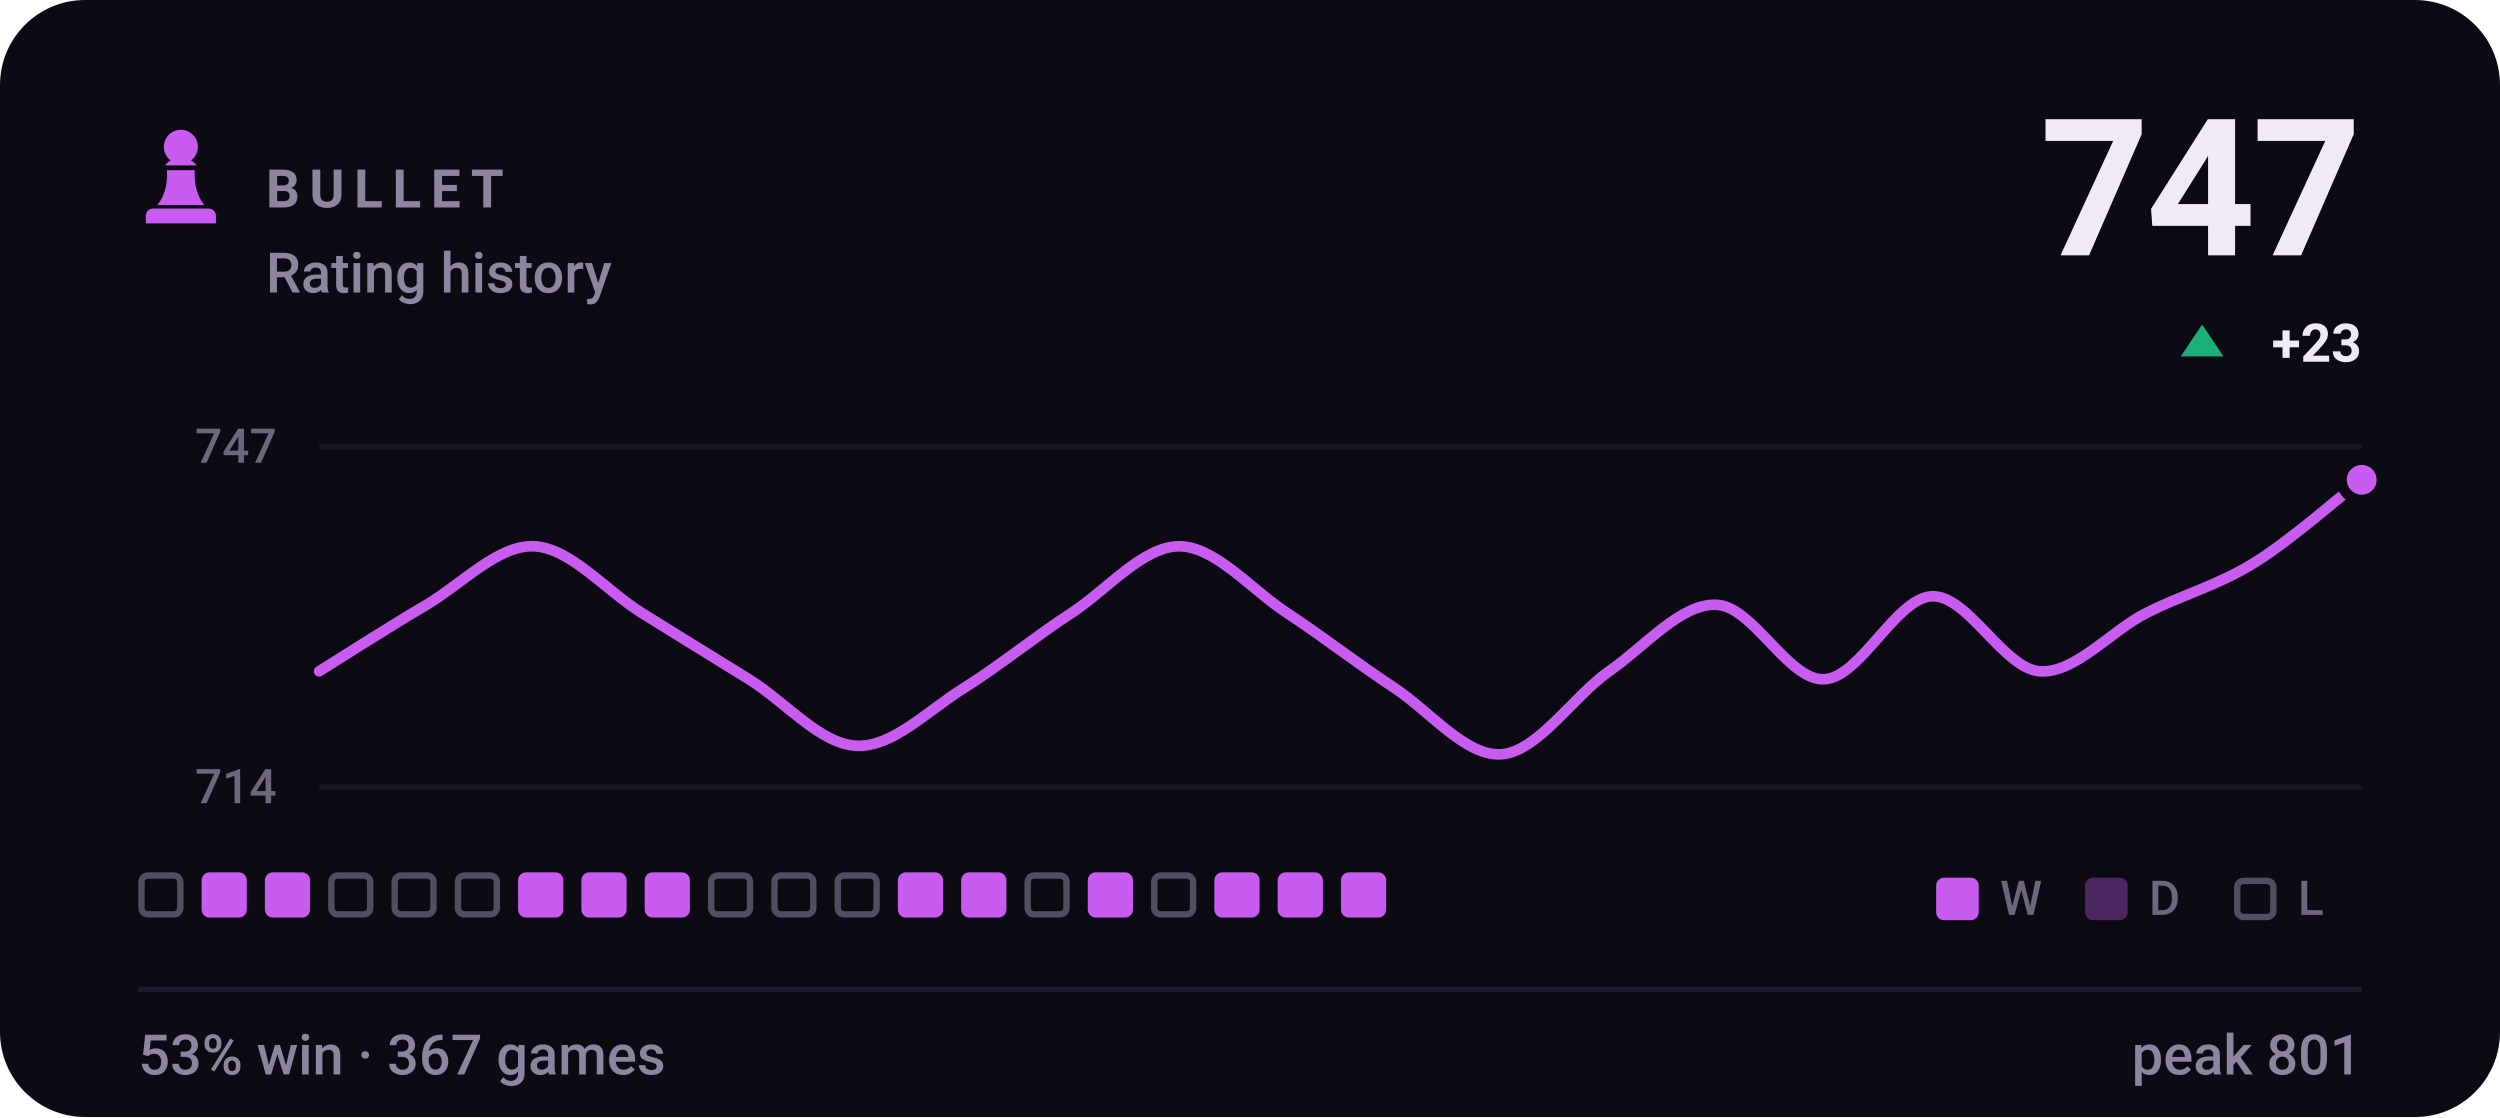
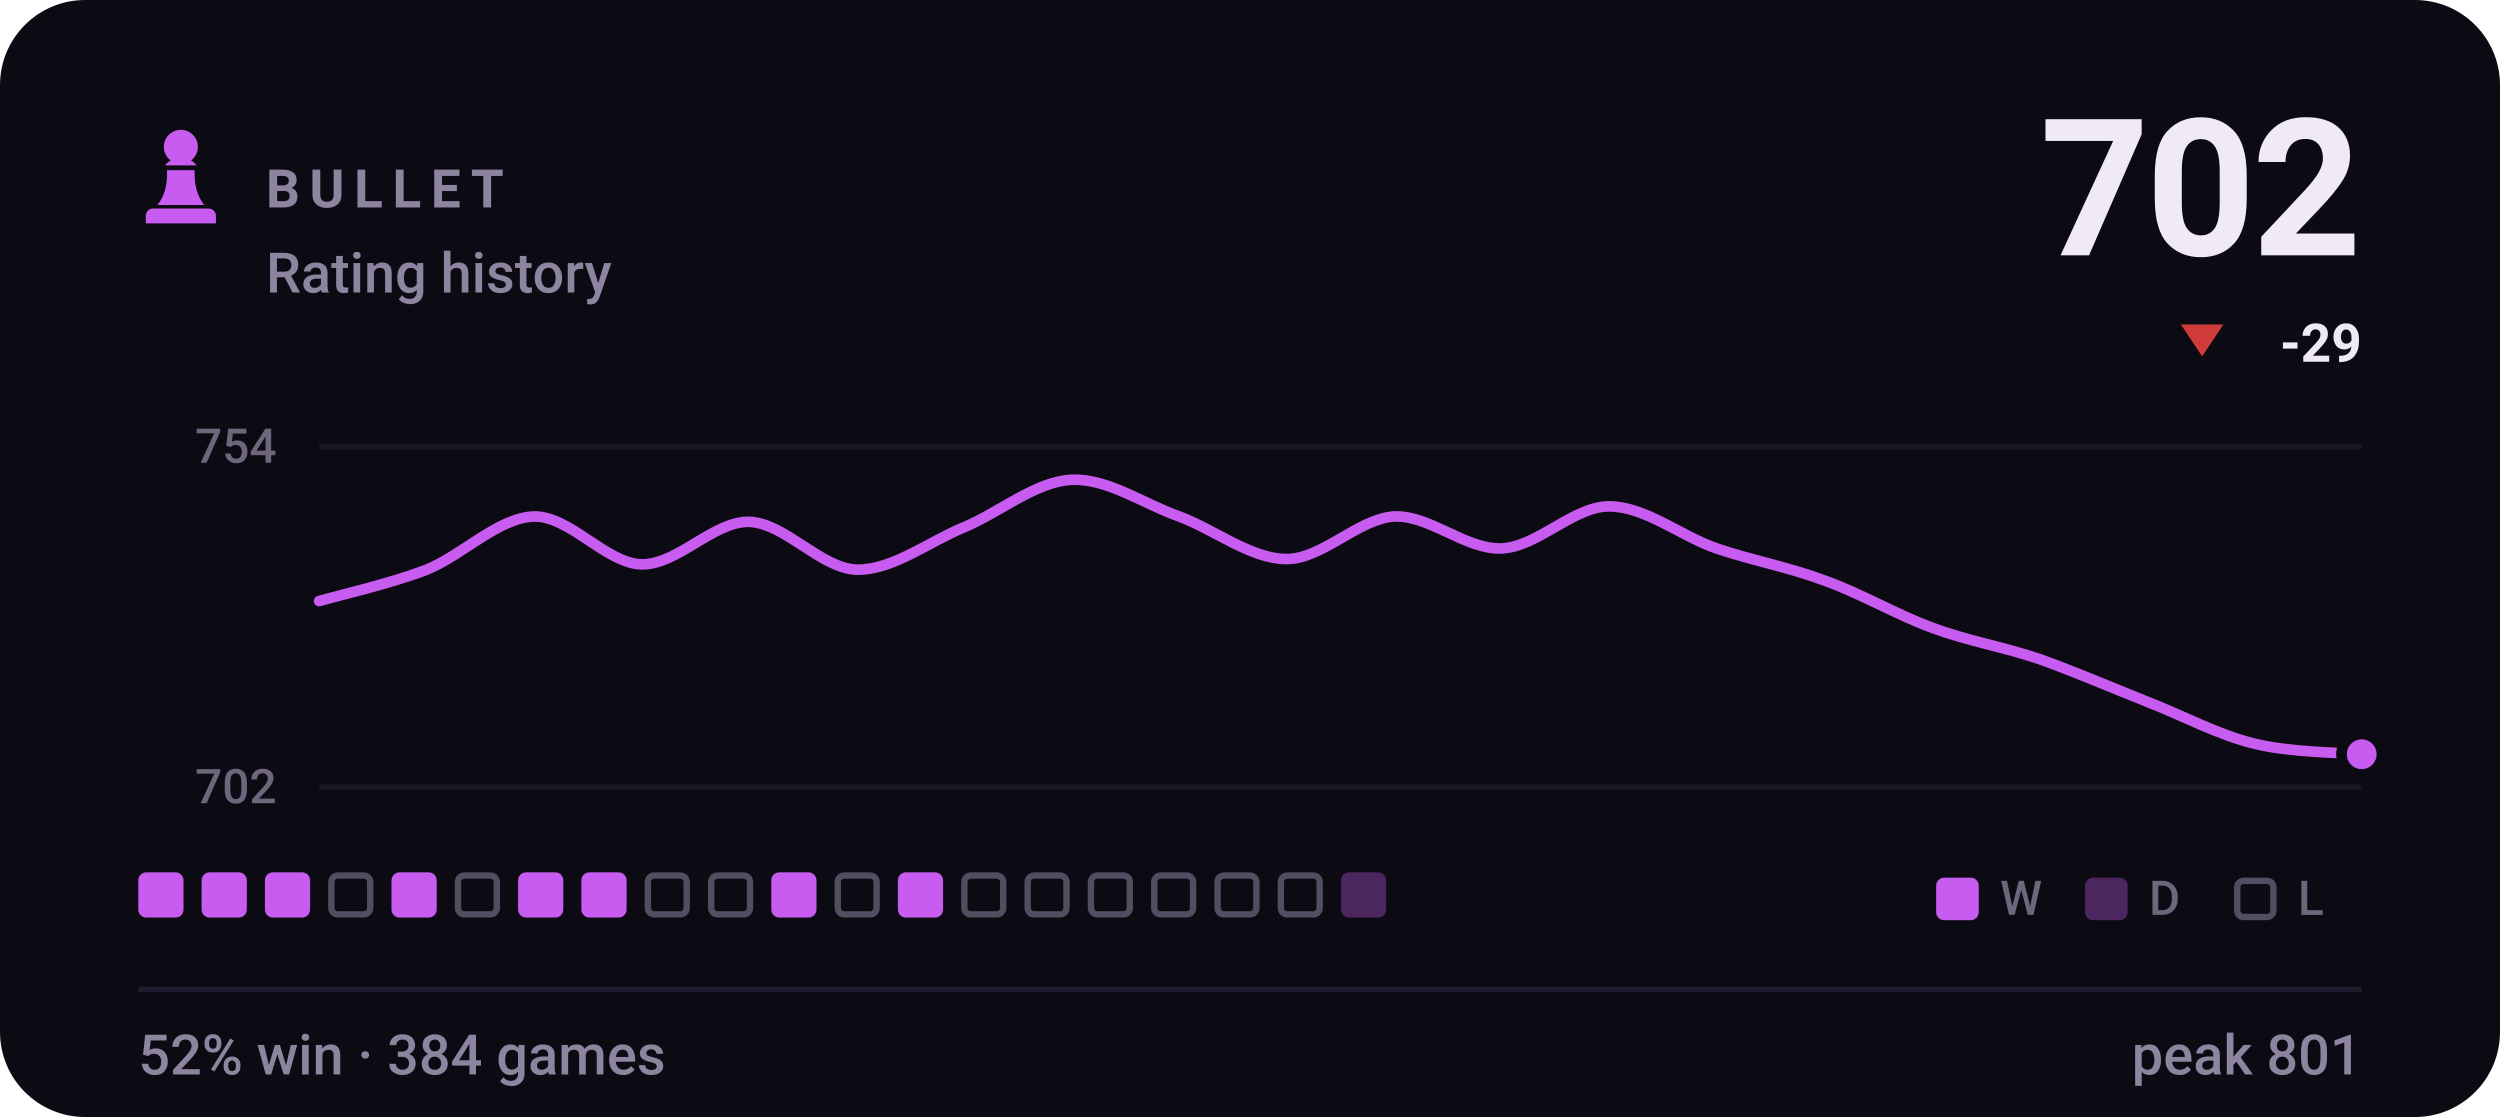
- <svg xmlns="http://www.w3.org/2000/svg" viewBox="0 0 470 210" width="470" height="210" role="img" aria-label="BULLET rating history, currently 747, 53% win rate over 367 games">
+ <svg xmlns="http://www.w3.org/2000/svg" viewBox="0 0 470 210" width="470" height="210" role="img" aria-label="BULLET rating history, currently 702, 52% win rate over 384 games">
  <style>svg{font-family:-apple-system,BlinkMacSystemFont,'Segoe UI',Roboto,'Helvetica Neue',Arial,sans-serif}text{fill:#f0e9f8;white-space:pre}.bg{fill:#0c0a12}.acc{fill:#c85cf0}.win{fill:#1baf7a}.draw{fill:#8b8f96}.loss{fill:#d03b3b}.lbl{font-size:10px;font-weight:600;letter-spacing:.18em;fill:#8d84a0}.cap{font-size:10.5px;font-weight:500;fill:#8d84a0}.num{font-family:-apple-system,BlinkMacSystemFont,'Segoe UI',Roboto,'Helvetica Neue',Arial,sans-serif;font-weight:700;letter-spacing:-.02em}.tick{font-size:9px;font-weight:500;fill:#8d84a0;opacity:.75}.dl{font-size:10px;font-weight:600}.rule{stroke:#201b2c;stroke-width:1;fill:none}.grid{stroke:#201b2c;stroke-width:1;fill:none;opacity:.7}.ln{fill:none;stroke:#c85cf0;stroke-width:2;stroke-linecap:round;stroke-linejoin:round}.ring{stroke:#0c0a12;stroke-width:2}.hollow{fill:none;stroke-width:1.5}.sq{fill:#f0e9f8;opacity:.035}</style>
  <rect class="bg" width="470" height="210" rx="16" />
  <g class="acc" transform="translate(24.0,22.8) scale(0.2)">
    <path d="M50 8c-8.8 0-16 7.2-16 16 0 5.2 2.5 9.9 6.4 12.8-2.1 1.2-3.9 2.8-5.3 4.7h29.8c-1.4-1.9-3.2-3.5-5.3-4.7C63.5 33.9 66 29.2 66 24c0-8.8-7.2-16-16-16zM37 46c.6 13.6-2.4 24.5-9 32.7h44c-6.6-8.2-9.6-19.1-9-32.7H37zM24 82h52c3.9 0 7 3.1 7 7v7H17v-7c0-3.9 3.1-7 7-7z" />
  </g>
  <text class="lbl" x="50" y="39">BULLET</text>
  <text class="cap" x="50" y="55">Rating history</text>
-   <text class="num" x="444" y="48" text-anchor="end" style="font-size:36px">747</text>
-   <path fill="#1baf7a" d="M414 61L418 67H410Z" />
-   <text class="dl" x="444" y="68" text-anchor="end" fill="#1baf7a">+23</text>
+   <text class="num" x="444" y="48" text-anchor="end" style="font-size:36px">702</text>
+   <path fill="#d03b3b" d="M414 67L418 61H410Z" />
+   <text class="dl" x="444" y="68" text-anchor="end" fill="#d03b3b">-29</text>
  <line class="grid" x1="60" y1="84" x2="444" y2="84" />
  <line class="grid" x1="60" y1="148" x2="444" y2="148" />
-   <text class="tick" x="52" y="87" text-anchor="end">747</text>
-   <text class="tick" x="52" y="151" text-anchor="end">714</text>
-   <path class="ln" d="M60.0 126.2C63.4 124.1 73.5 117.6 80.2 113.7C86.9 109.7 93.7 102.4 100.4 102.7C107.2 103.0 113.9 111.0 120.6 115.2C127.4 119.4 134.1 123.6 140.8 127.7C147.6 131.9 154.3 140.0 161.1 140.2C167.8 140.5 174.5 133.5 181.3 129.3C188.0 125.1 194.7 119.6 201.5 115.2C208.2 110.8 214.9 102.7 221.7 102.7C228.4 102.7 235.2 110.8 241.9 115.2C248.6 119.6 255.4 124.9 262.1 129.3C268.8 133.7 275.6 142.3 282.3 141.8C289.1 141.3 295.8 130.9 302.5 126.2C309.3 121.5 316.0 113.4 322.7 113.7C329.5 113.9 336.2 128.0 342.9 127.7C349.7 127.5 356.4 112.4 363.2 112.1C369.9 111.8 376.6 125.6 383.4 126.2C390.1 126.7 396.8 118.6 403.6 115.2C410.3 111.8 417.1 110.0 423.8 105.8C430.5 101.7 440.6 92.8 444.0 90.2" />
-   <circle class="acc ring" cx="444.0" cy="90.2" r="3.8" />
-   <rect x="26.6" y="164.6" width="7.3" height="7.3" rx="1.2" fill="none" stroke="#8d84a0" stroke-width="1.2" opacity=".55" />
+   <text class="tick" x="52" y="87" text-anchor="end">754</text>
+   <text class="tick" x="52" y="151" text-anchor="end">702</text>
+   <path class="ln" d="M60.0 113.0C63.4 112.0 73.5 109.7 80.2 107.1C86.9 104.4 93.7 97.3 100.4 97.1C107.2 97.0 113.9 105.9 120.6 106.1C127.4 106.2 134.1 98.0 140.8 98.1C147.6 98.3 154.3 106.9 161.1 107.1C167.8 107.2 174.5 101.9 181.3 99.1C188.0 96.3 194.7 90.5 201.5 90.2C208.2 89.9 214.9 94.7 221.7 97.1C228.4 99.6 235.2 105.1 241.9 105.1C248.6 105.1 255.4 97.5 262.1 97.1C268.8 96.8 275.6 103.4 282.3 103.1C289.1 102.8 295.8 95.2 302.5 95.2C309.3 95.2 316.0 100.8 322.7 103.1C329.5 105.4 336.2 106.6 342.9 109.1C349.7 111.5 356.4 115.5 363.2 118.0C369.9 120.5 376.6 121.6 383.4 123.9C390.1 126.3 396.8 129.2 403.6 131.9C410.3 134.5 417.1 138.2 423.8 139.8C430.5 141.5 440.6 141.5 444.0 141.8" />
+   <circle class="acc ring" cx="444.0" cy="141.8" r="3.8" />
+   <rect x="26.0" y="164" width="8.5" height="8.5" rx="1.5" fill="#c85cf0" />
  <rect x="37.9" y="164" width="8.5" height="8.5" rx="1.5" fill="#c85cf0" />
  <rect x="49.8" y="164" width="8.5" height="8.5" rx="1.5" fill="#c85cf0" />
  <rect x="62.3" y="164.6" width="7.3" height="7.3" rx="1.2" fill="none" stroke="#8d84a0" stroke-width="1.2" opacity=".55" />
-   <rect x="74.2" y="164.6" width="7.3" height="7.3" rx="1.2" fill="none" stroke="#8d84a0" stroke-width="1.2" opacity=".55" />
+   <rect x="73.6" y="164" width="8.5" height="8.5" rx="1.5" fill="#c85cf0" />
  <rect x="86.1" y="164.6" width="7.3" height="7.3" rx="1.2" fill="none" stroke="#8d84a0" stroke-width="1.2" opacity=".55" />
  <rect x="97.4" y="164" width="8.5" height="8.5" rx="1.5" fill="#c85cf0" />
  <rect x="109.3" y="164" width="8.5" height="8.5" rx="1.5" fill="#c85cf0" />
-   <rect x="121.2" y="164" width="8.5" height="8.5" rx="1.5" fill="#c85cf0" />
+   <rect x="121.8" y="164.6" width="7.3" height="7.3" rx="1.2" fill="none" stroke="#8d84a0" stroke-width="1.2" opacity=".55" />
  <rect x="133.7" y="164.6" width="7.3" height="7.3" rx="1.2" fill="none" stroke="#8d84a0" stroke-width="1.2" opacity=".55" />
-   <rect x="145.6" y="164.6" width="7.3" height="7.3" rx="1.2" fill="none" stroke="#8d84a0" stroke-width="1.2" opacity=".55" />
+   <rect x="145.0" y="164" width="8.5" height="8.5" rx="1.5" fill="#c85cf0" />
  <rect x="157.5" y="164.6" width="7.3" height="7.3" rx="1.2" fill="none" stroke="#8d84a0" stroke-width="1.2" opacity=".55" />
  <rect x="168.8" y="164" width="8.5" height="8.5" rx="1.5" fill="#c85cf0" />
-   <rect x="180.7" y="164" width="8.5" height="8.5" rx="1.5" fill="#c85cf0" />
+   <rect x="181.3" y="164.6" width="7.3" height="7.3" rx="1.2" fill="none" stroke="#8d84a0" stroke-width="1.2" opacity=".55" />
  <rect x="193.2" y="164.6" width="7.3" height="7.3" rx="1.2" fill="none" stroke="#8d84a0" stroke-width="1.2" opacity=".55" />
-   <rect x="204.5" y="164" width="8.5" height="8.5" rx="1.5" fill="#c85cf0" />
+   <rect x="205.1" y="164.6" width="7.3" height="7.3" rx="1.2" fill="none" stroke="#8d84a0" stroke-width="1.2" opacity=".55" />
  <rect x="217.0" y="164.6" width="7.3" height="7.3" rx="1.2" fill="none" stroke="#8d84a0" stroke-width="1.2" opacity=".55" />
-   <rect x="228.3" y="164" width="8.5" height="8.5" rx="1.5" fill="#c85cf0" />
-   <rect x="240.2" y="164" width="8.5" height="8.5" rx="1.5" fill="#c85cf0" />
-   <rect x="252.1" y="164" width="8.5" height="8.5" rx="1.5" fill="#c85cf0" />
+   <rect x="228.9" y="164.6" width="7.3" height="7.3" rx="1.2" fill="none" stroke="#8d84a0" stroke-width="1.2" opacity=".55" />
+   <rect x="240.8" y="164.6" width="7.3" height="7.3" rx="1.2" fill="none" stroke="#8d84a0" stroke-width="1.2" opacity=".55" />
+   <rect x="252.1" y="164" width="8.5" height="8.5" rx="1.5" fill="#c85cf0" opacity=".34" />
  <rect x="364" y="165" width="8" height="8" rx="1.5" fill="#c85cf0" />
  <text class="tick" x="376" y="172">W</text>
  <rect x="392" y="165" width="8" height="8" rx="1.5" fill="#c85cf0" opacity=".34" />
  <text class="tick" x="404" y="172">D</text>
  <rect x="420.6" y="165.6" width="6.8" height="6.8" rx="1.2" fill="none" stroke="#8d84a0" stroke-width="1.2" opacity=".55" />
  <text class="tick" x="432" y="172">L</text>
  <line class="rule" x1="26" y1="186" x2="444" y2="186" />
-   <text class="cap" x="26" y="202">53% win · 367 games</text>
+   <text class="cap" x="26" y="202">52% win · 384 games</text>
  <text class="cap" x="444" y="202" text-anchor="end">peak 801</text>
</svg>
